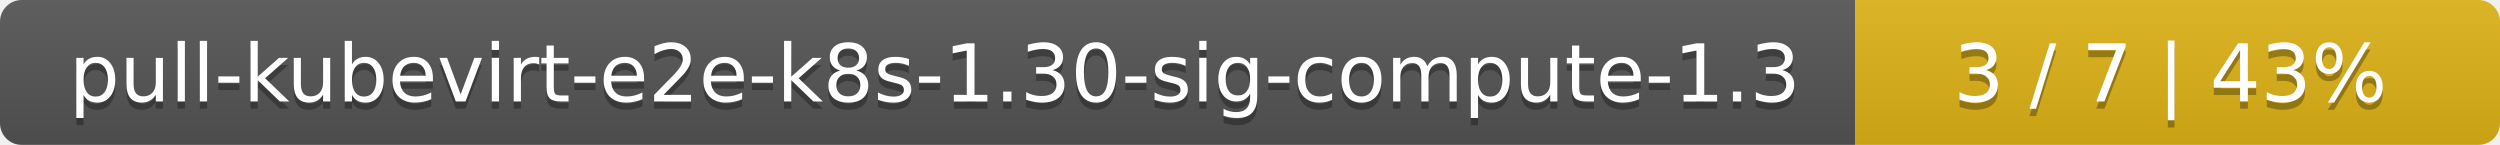
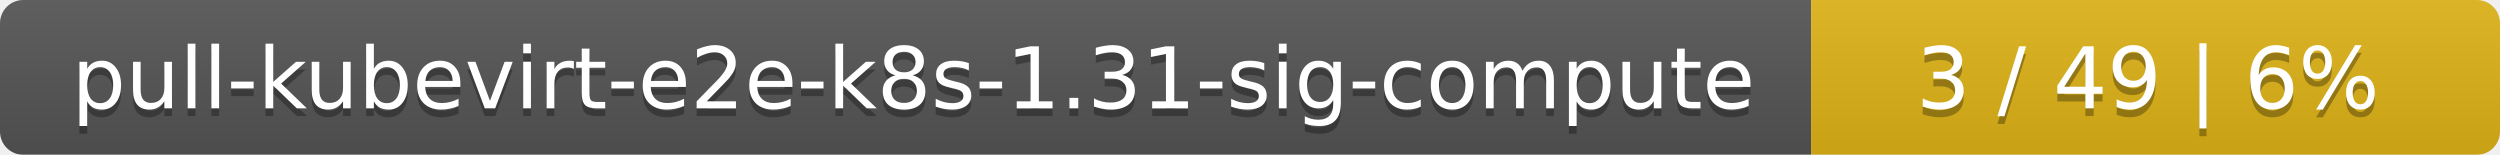
- <svg xmlns="http://www.w3.org/2000/svg" width="345" height="20">
+ <svg xmlns="http://www.w3.org/2000/svg" width="323" height="20">
  <linearGradient id="smooth" x2="0" y2="100%">
    <stop offset="0" stop-color="#bbb" stop-opacity=".1" />
    <stop offset="1" stop-opacity=".1" />
  </linearGradient>
  <mask id="round">
-     <rect width="345" height="20" rx="3" fill="#fff" />
+     <rect width="323" height="20" rx="3" fill="#fff" />
  </mask>
  <g mask="url(#round)">
-     <rect width="256" height="20" fill="#555" />
-     <rect x="256" width="89" height="20" fill="#dfb317" />
-     <rect width="345" height="20" fill="url(#smooth)" />
+     <rect width="234" height="20" fill="#555" />
+     <rect x="234" width="89" height="20" fill="#dfb317" />
+     <rect width="323" height="20" fill="url(#smooth)" />
  </g>
  <g fill="#fff" text-anchor="middle" font-family="DejaVu Sans,Verdana,Geneva,sans-serif" font-size="11">
-     <text x="129" y="15" fill="#010101" fill-opacity=".3">pull-kubevirt-e2e-k8s-1.30-sig-compute-1.3</text>
-     <text x="129" y="14">pull-kubevirt-e2e-k8s-1.30-sig-compute-1.3</text>
-     <text x="299.5" y="15" fill="#010101" fill-opacity=".3">3 / 7    |    43%</text>
-     <text x="299.5" y="14">3 / 7    |    43%</text>
+     <text x="118" y="15" fill="#010101" fill-opacity=".3">pull-kubevirt-e2e-k8s-1.31-sig-compute</text>
+     <text x="118" y="14">pull-kubevirt-e2e-k8s-1.31-sig-compute</text>
+     <text x="277.5" y="15" fill="#010101" fill-opacity=".3">3 / 49    |    6%</text>
+     <text x="277.5" y="14">3 / 49    |    6%</text>
  </g>
</svg>
